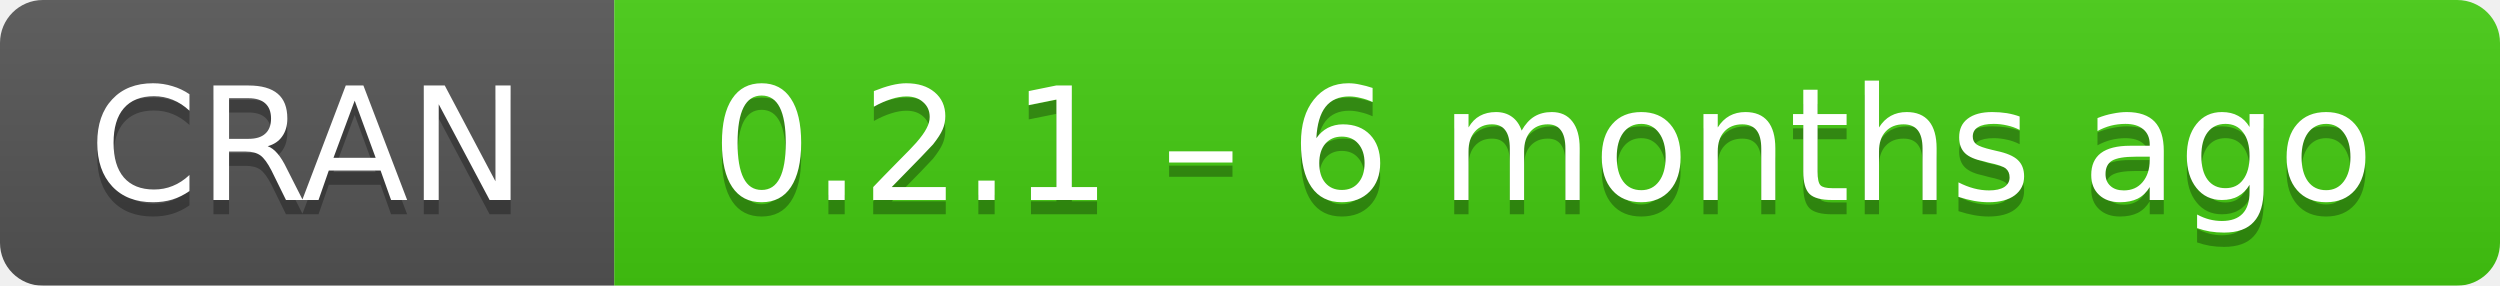
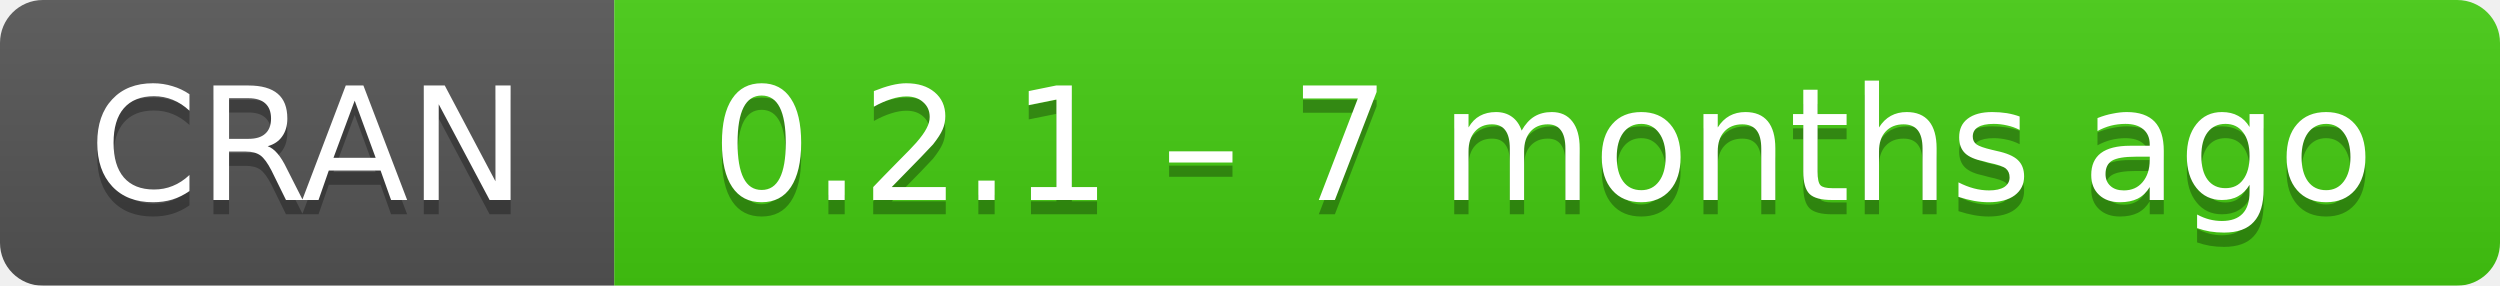
- <svg xmlns="http://www.w3.org/2000/svg" width="175" height="20" aria-label="CRAN 0.2.1 – 6 months ago">
+ <svg xmlns="http://www.w3.org/2000/svg" width="175" height="20" aria-label="CRAN 0.2.1 – 7 months ago">
  <linearGradient id="b" x2="0" y2="100%">
    <stop offset="0" stop-color="#bbb" stop-opacity=".1" />
    <stop offset="1" stop-opacity=".1" />
  </linearGradient>
  <mask id="a">
    <rect width="175" height="20" rx="3" fill="#fff" />
  </mask>
  <g mask="url(#a)">
    <path fill="#555" d="M0 0h43v20H0z" />
    <path fill="#4c1" d="M43 0h153v20H43z" />
    <path fill="url(#b)" d="M0 0h175v20H0z" />
  </g>
  <g fill="#fff" text-anchor="middle" font-family="DejaVu Sans,Verdana,Geneva,sans-serif" font-size="11">
    <text x="21.5" y="15" fill="#010101" fill-opacity=".3">
      CRAN
    </text>
    <text x="21.5" y="14">
      CRAN
    </text>
    <text x="108" y="15" fill="#010101" fill-opacity=".3">
-       0.2.1 – 6 months ago
+       0.2.1 – 7 months ago
    </text>
    <text x="108" y="14">
-       0.2.1 – 6 months ago
+       0.2.1 – 7 months ago
    </text>
  </g>
</svg>
